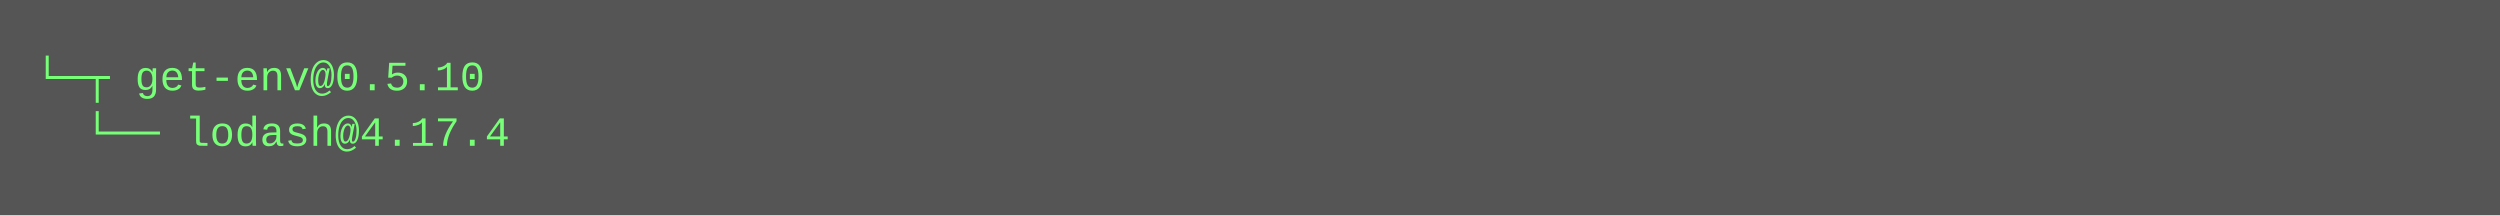
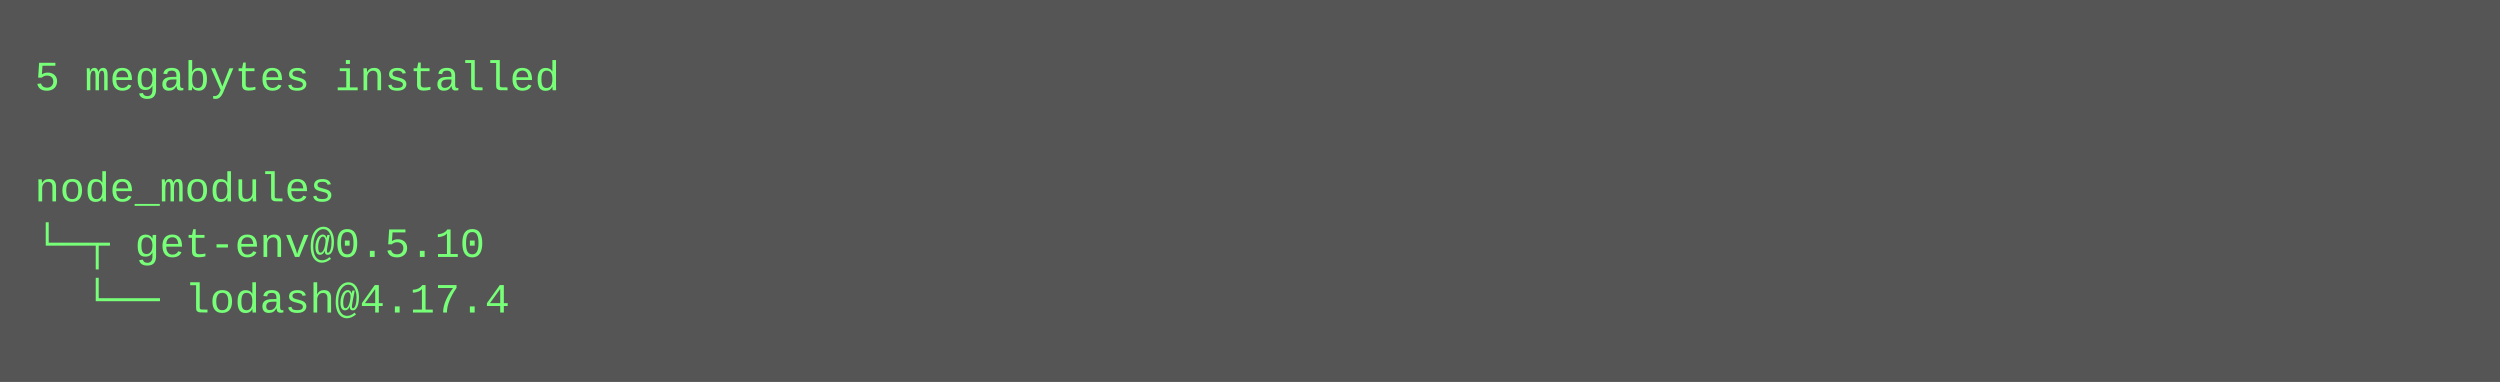
- <svg xmlns="http://www.w3.org/2000/svg" height="62" width="720">
-   <rect height="62" fill="#555" width="720" />
+ <svg xmlns="http://www.w3.org/2000/svg" height="110" width="720">
+   <rect height="110" fill="#555" width="720" />
  <text fill="#7f7" font-family="Courier New" font-size="12" xml:space="preserve">
-     <tspan x="10" y="26">└─┬ get-env@0.5.10 </tspan>
-     <tspan x="10" y="42">  └── lodash@4.17.4</tspan>
+     <tspan x="10" y="26">5 megabytes installed</tspan>
+     <tspan x="10" y="42" />
+     <tspan x="10" y="58">node_modules</tspan>
+     <tspan x="10" y="74">└─┬ get-env@0.5.10 </tspan>
+     <tspan x="10" y="90">  └── lodash@4.17.4</tspan>
  </text>
</svg>
